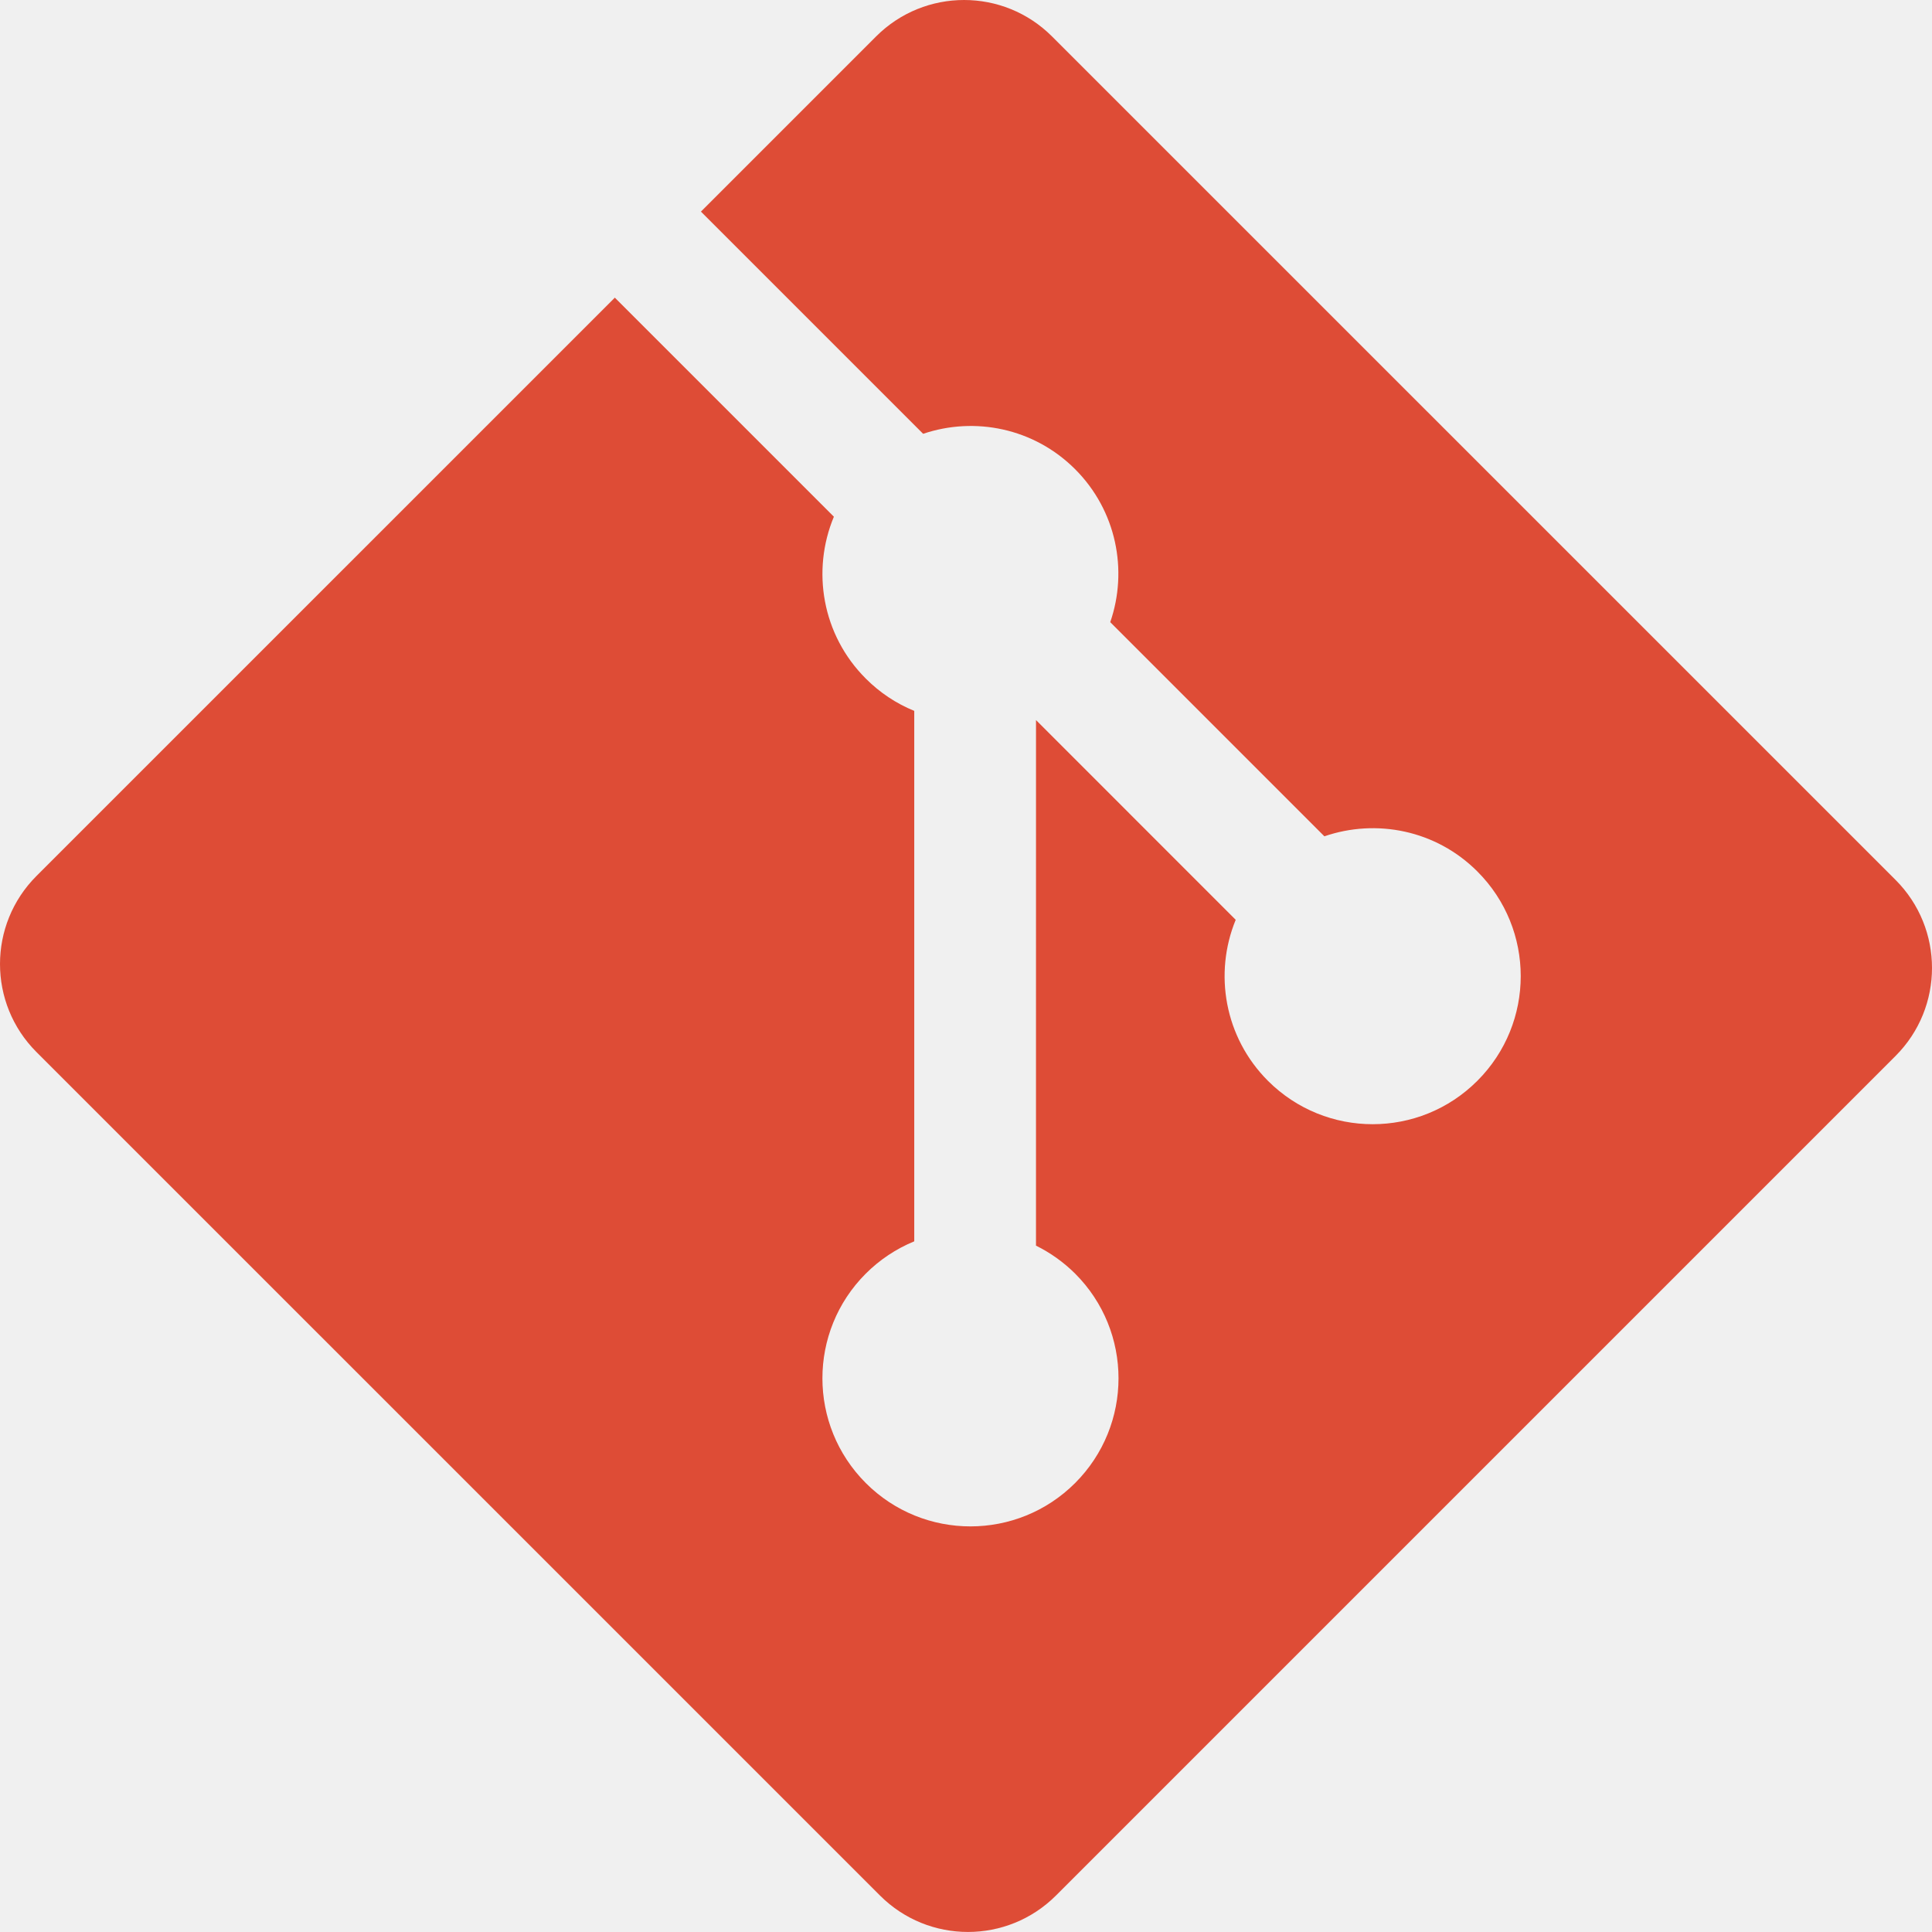
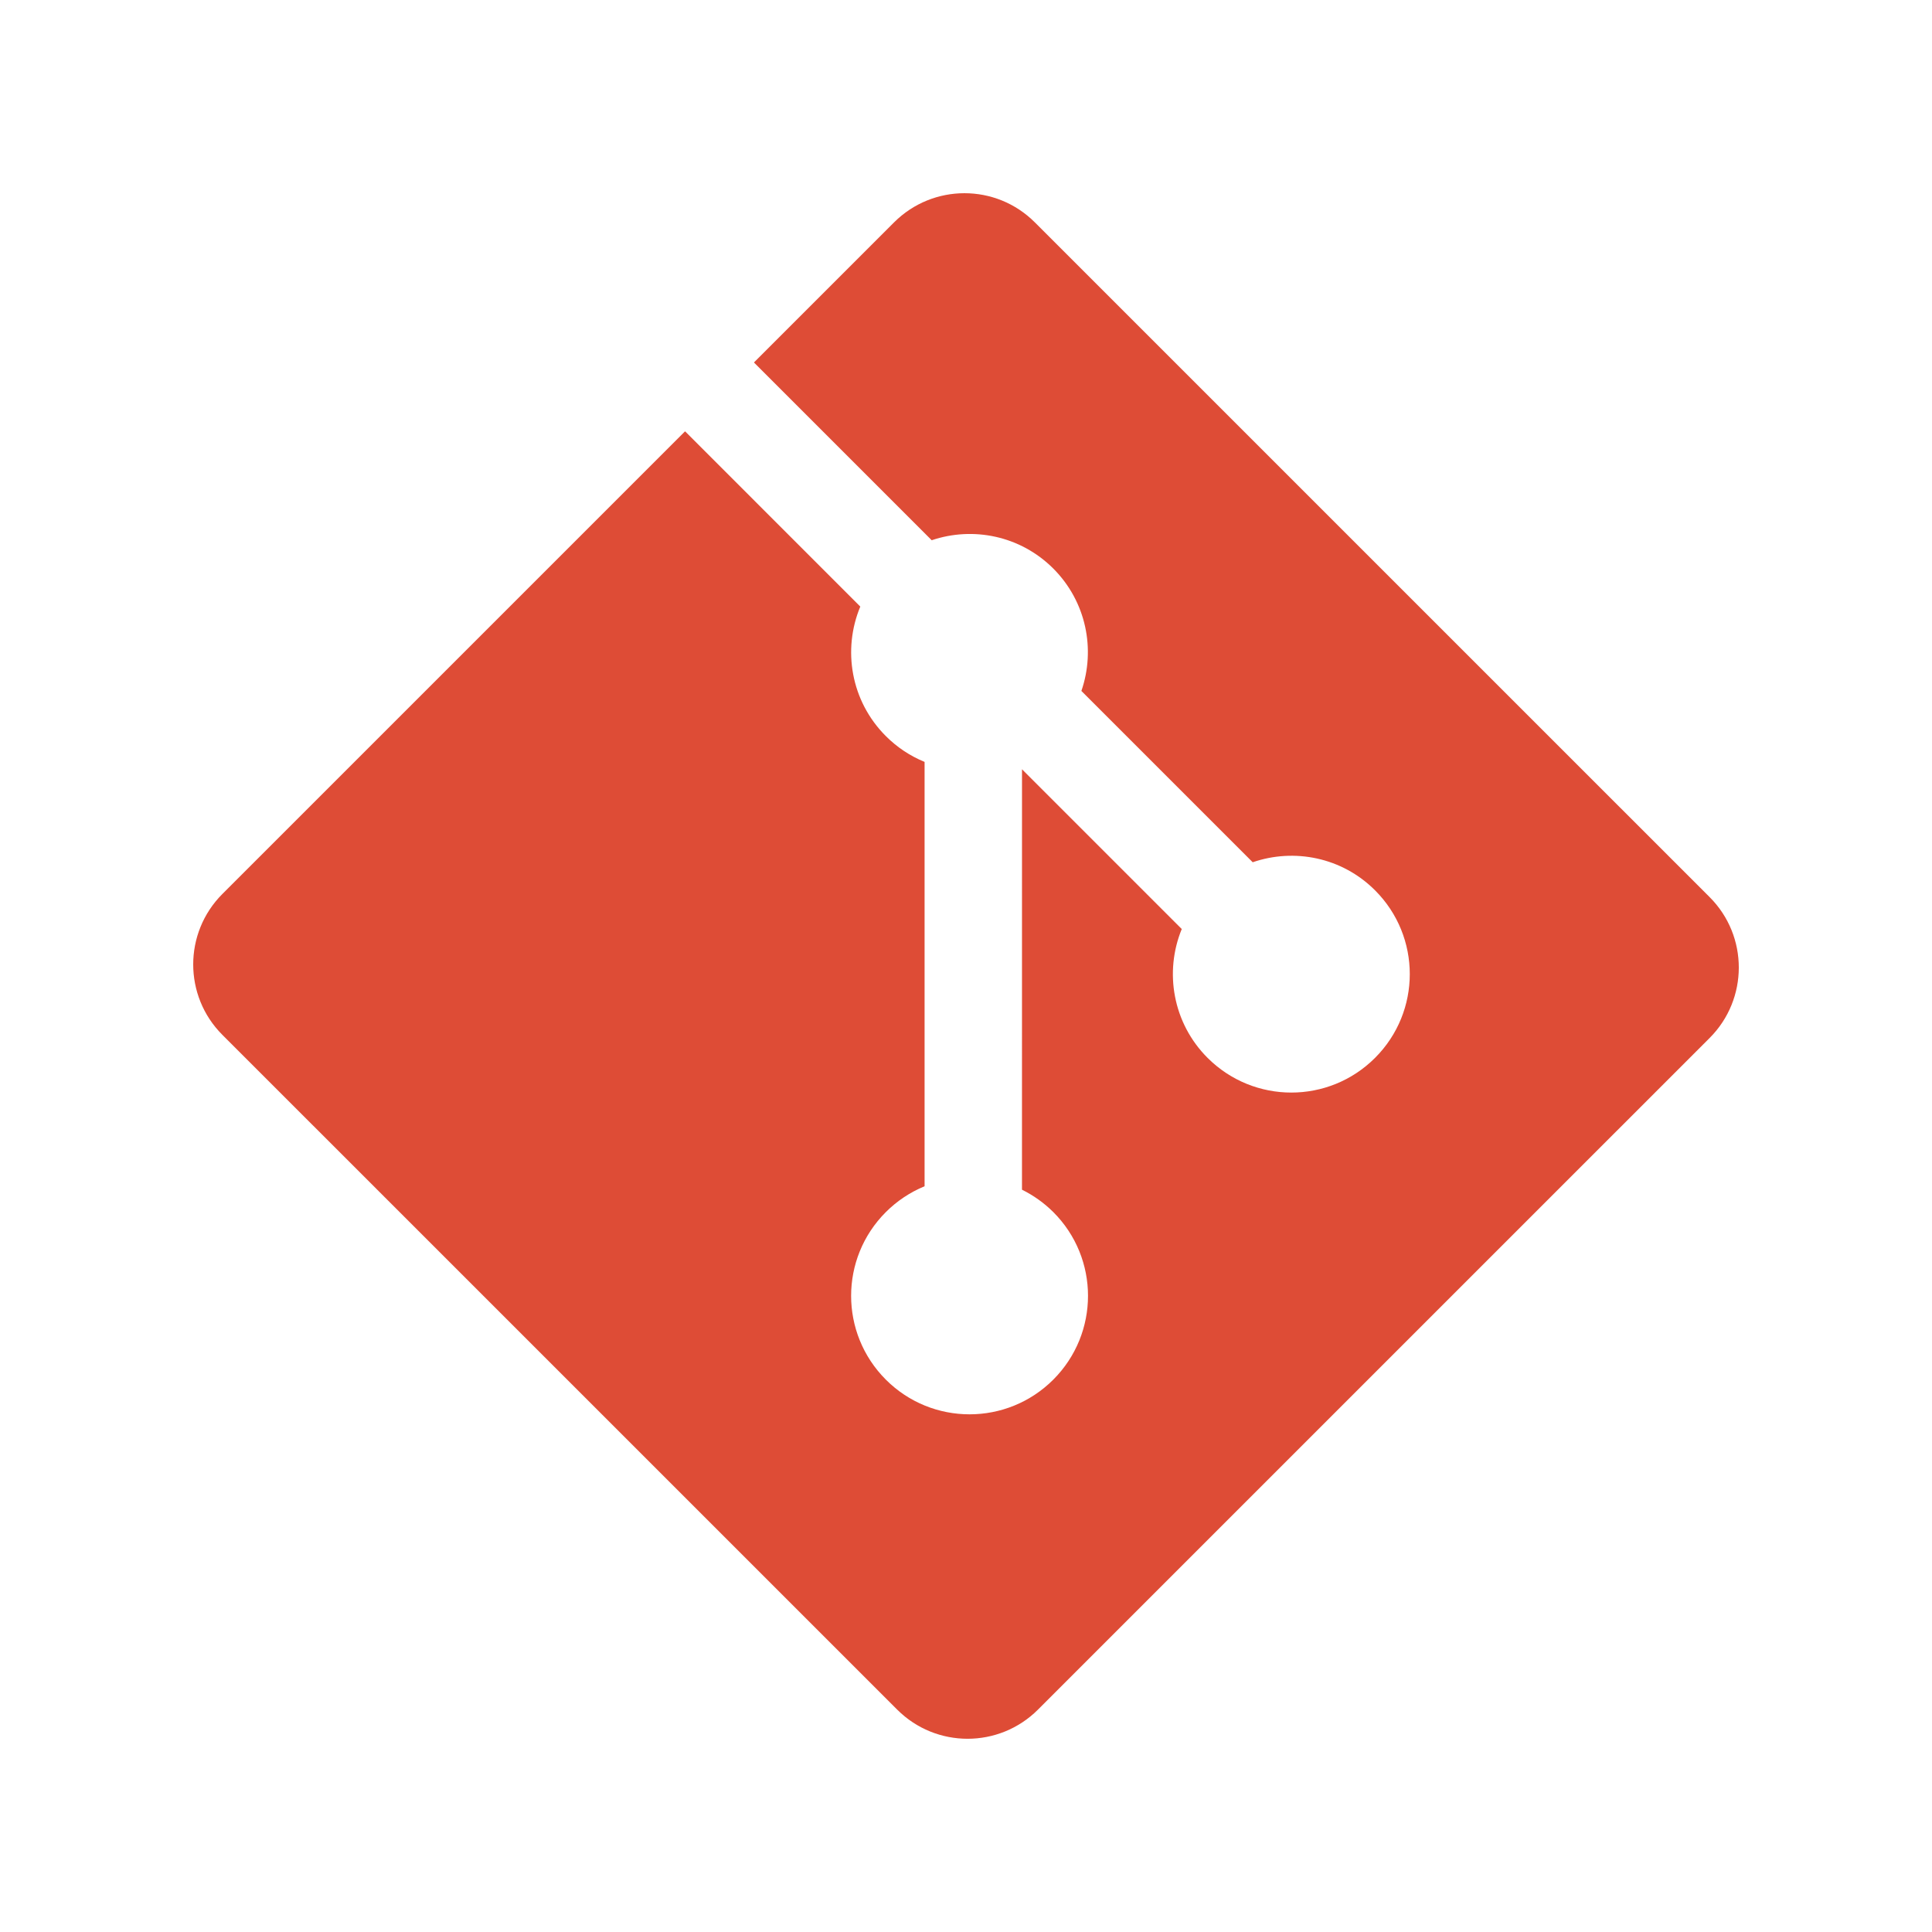
- <svg xmlns="http://www.w3.org/2000/svg" width="80" height="80" viewBox="0 0 80 80" fill="none">
-   <g clip-path="url(#clip0_1_2)">
-     <path d="M78.491 36.435L43.562 1.509C41.552 -0.503 38.29 -0.503 36.277 1.509L29.024 8.762L38.225 17.963C40.363 17.24 42.815 17.725 44.519 19.429C46.232 21.145 46.713 23.617 45.973 25.762L54.84 34.63C56.985 33.891 59.461 34.369 61.174 36.085C63.569 38.479 63.569 42.359 61.174 44.754C58.779 47.15 54.899 47.15 52.502 44.754C50.701 42.951 50.256 40.306 51.168 38.087L42.899 29.817L42.898 51.579C43.497 51.875 44.045 52.267 44.519 52.738C46.914 55.132 46.914 59.012 44.519 61.409C42.124 63.803 38.242 63.803 35.85 61.409C33.456 59.012 33.456 55.132 35.85 52.738C36.424 52.164 37.106 51.709 37.857 51.401V29.436C37.105 29.129 36.423 28.674 35.85 28.098C34.036 26.287 33.6 23.624 34.529 21.396L25.459 12.325L1.509 36.274C-0.503 38.287 -0.503 41.55 1.509 43.562L36.439 78.49C38.45 80.501 41.712 80.501 43.725 78.49L78.491 43.724C80.503 41.712 80.503 38.447 78.491 36.435Z" fill="#DE4C36" />
-   </g>
-   <defs>
-     <clipPath id="clip0_1_2">
-       <rect width="80" height="80" fill="white" />
-     </clipPath>
-   </defs>
+ <svg xmlns="http://www.w3.org/2000/svg" viewBox="0 0 80 80">
+   <rect width="100%" height="100%" fill="white" />
+   <path d="M70.793 37.148L42.85 9.207C41.242 7.598 38.632 7.598 37.022 9.207L31.219 15.009L38.58 22.37C40.29 21.792 42.252 22.18 43.615 23.543C44.985 24.916 45.37 26.894 44.778 28.61L51.872 35.704C53.588 35.113 55.569 35.495 56.939 36.868C58.855 38.783 58.855 41.887 56.939 43.803C55.023 45.72 51.919 45.72 50.002 43.803C48.561 42.361 48.205 40.245 48.934 38.469L42.319 31.854L42.318 49.263C42.798 49.5 43.236 49.813 43.615 50.19C45.531 52.105 45.531 55.209 43.615 57.127C41.699 59.043 38.594 59.043 36.68 57.127C34.764 55.209 34.764 52.106 36.68 50.191C37.139 49.731 37.685 49.368 38.285 49.12V31.549C37.684 31.303 37.138 30.939 36.68 30.479C35.229 29.029 34.88 26.899 35.623 25.117L28.367 17.86L9.207 37.019C7.598 38.63 7.598 41.24 9.207 42.85L37.151 70.792C38.76 72.401 41.369 72.401 42.98 70.792L70.793 42.98C72.402 41.369 72.403 38.758 70.793 37.148Z" fill="#DE4C36" />
</svg>
